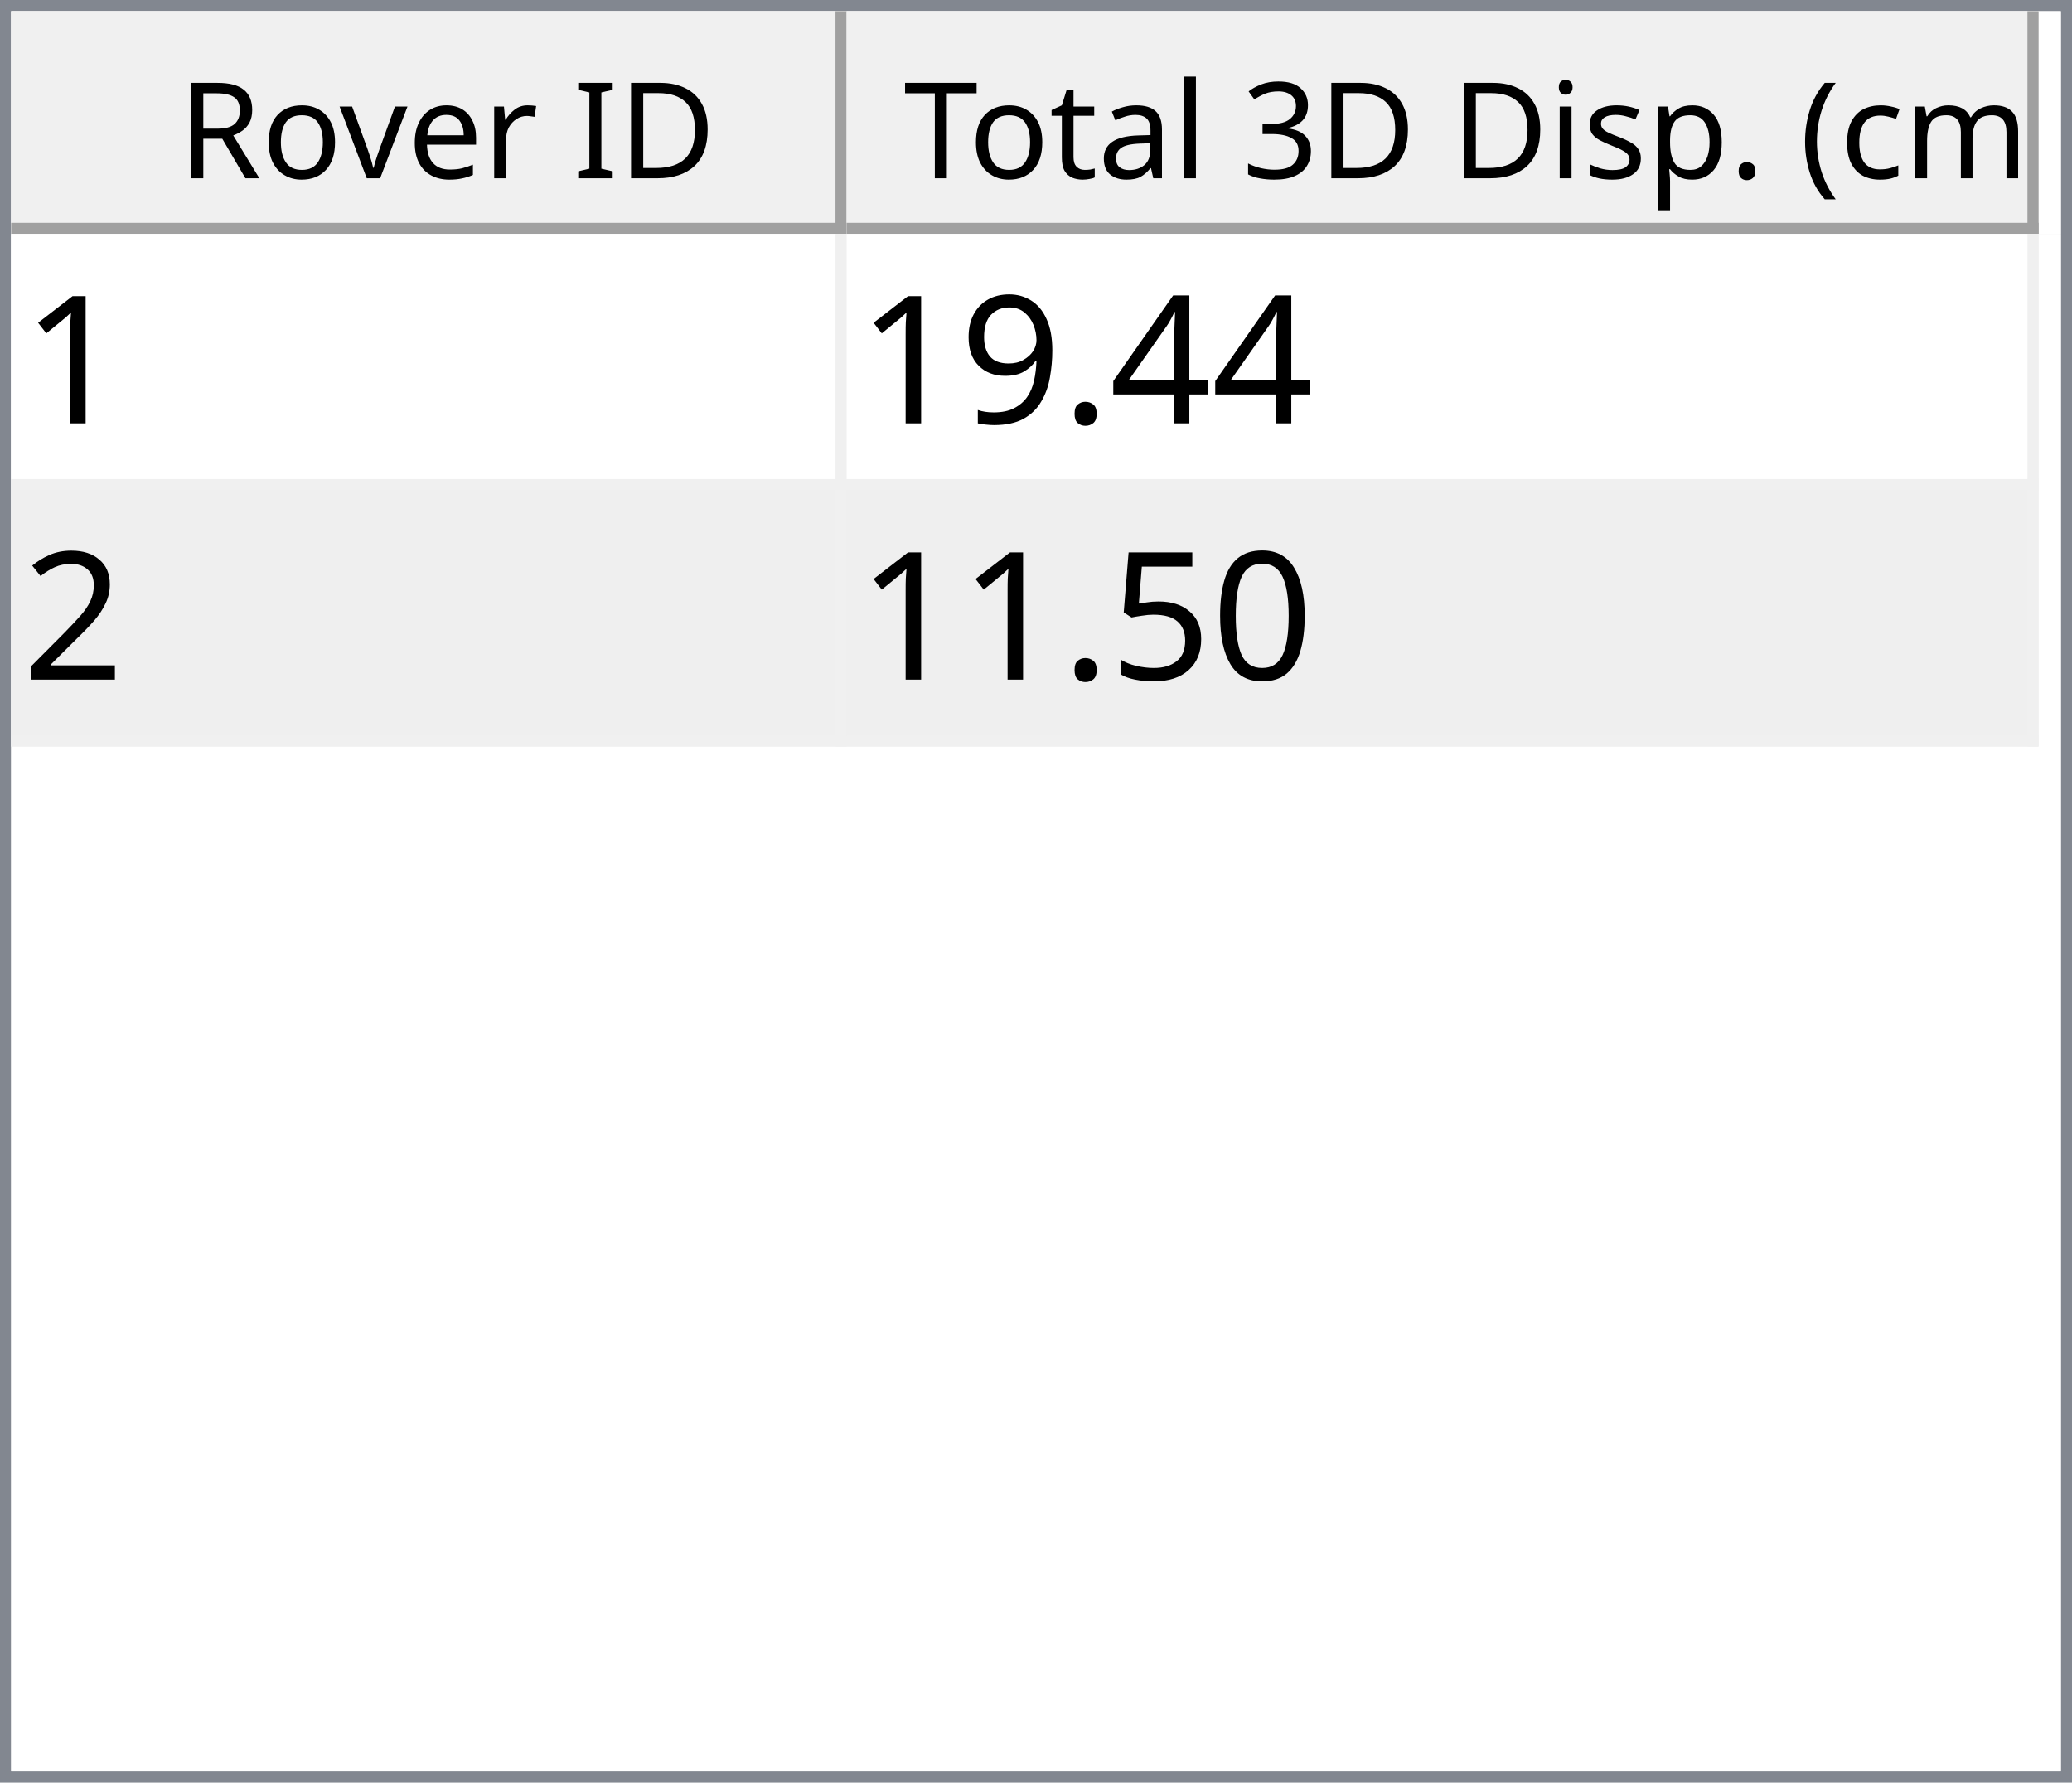
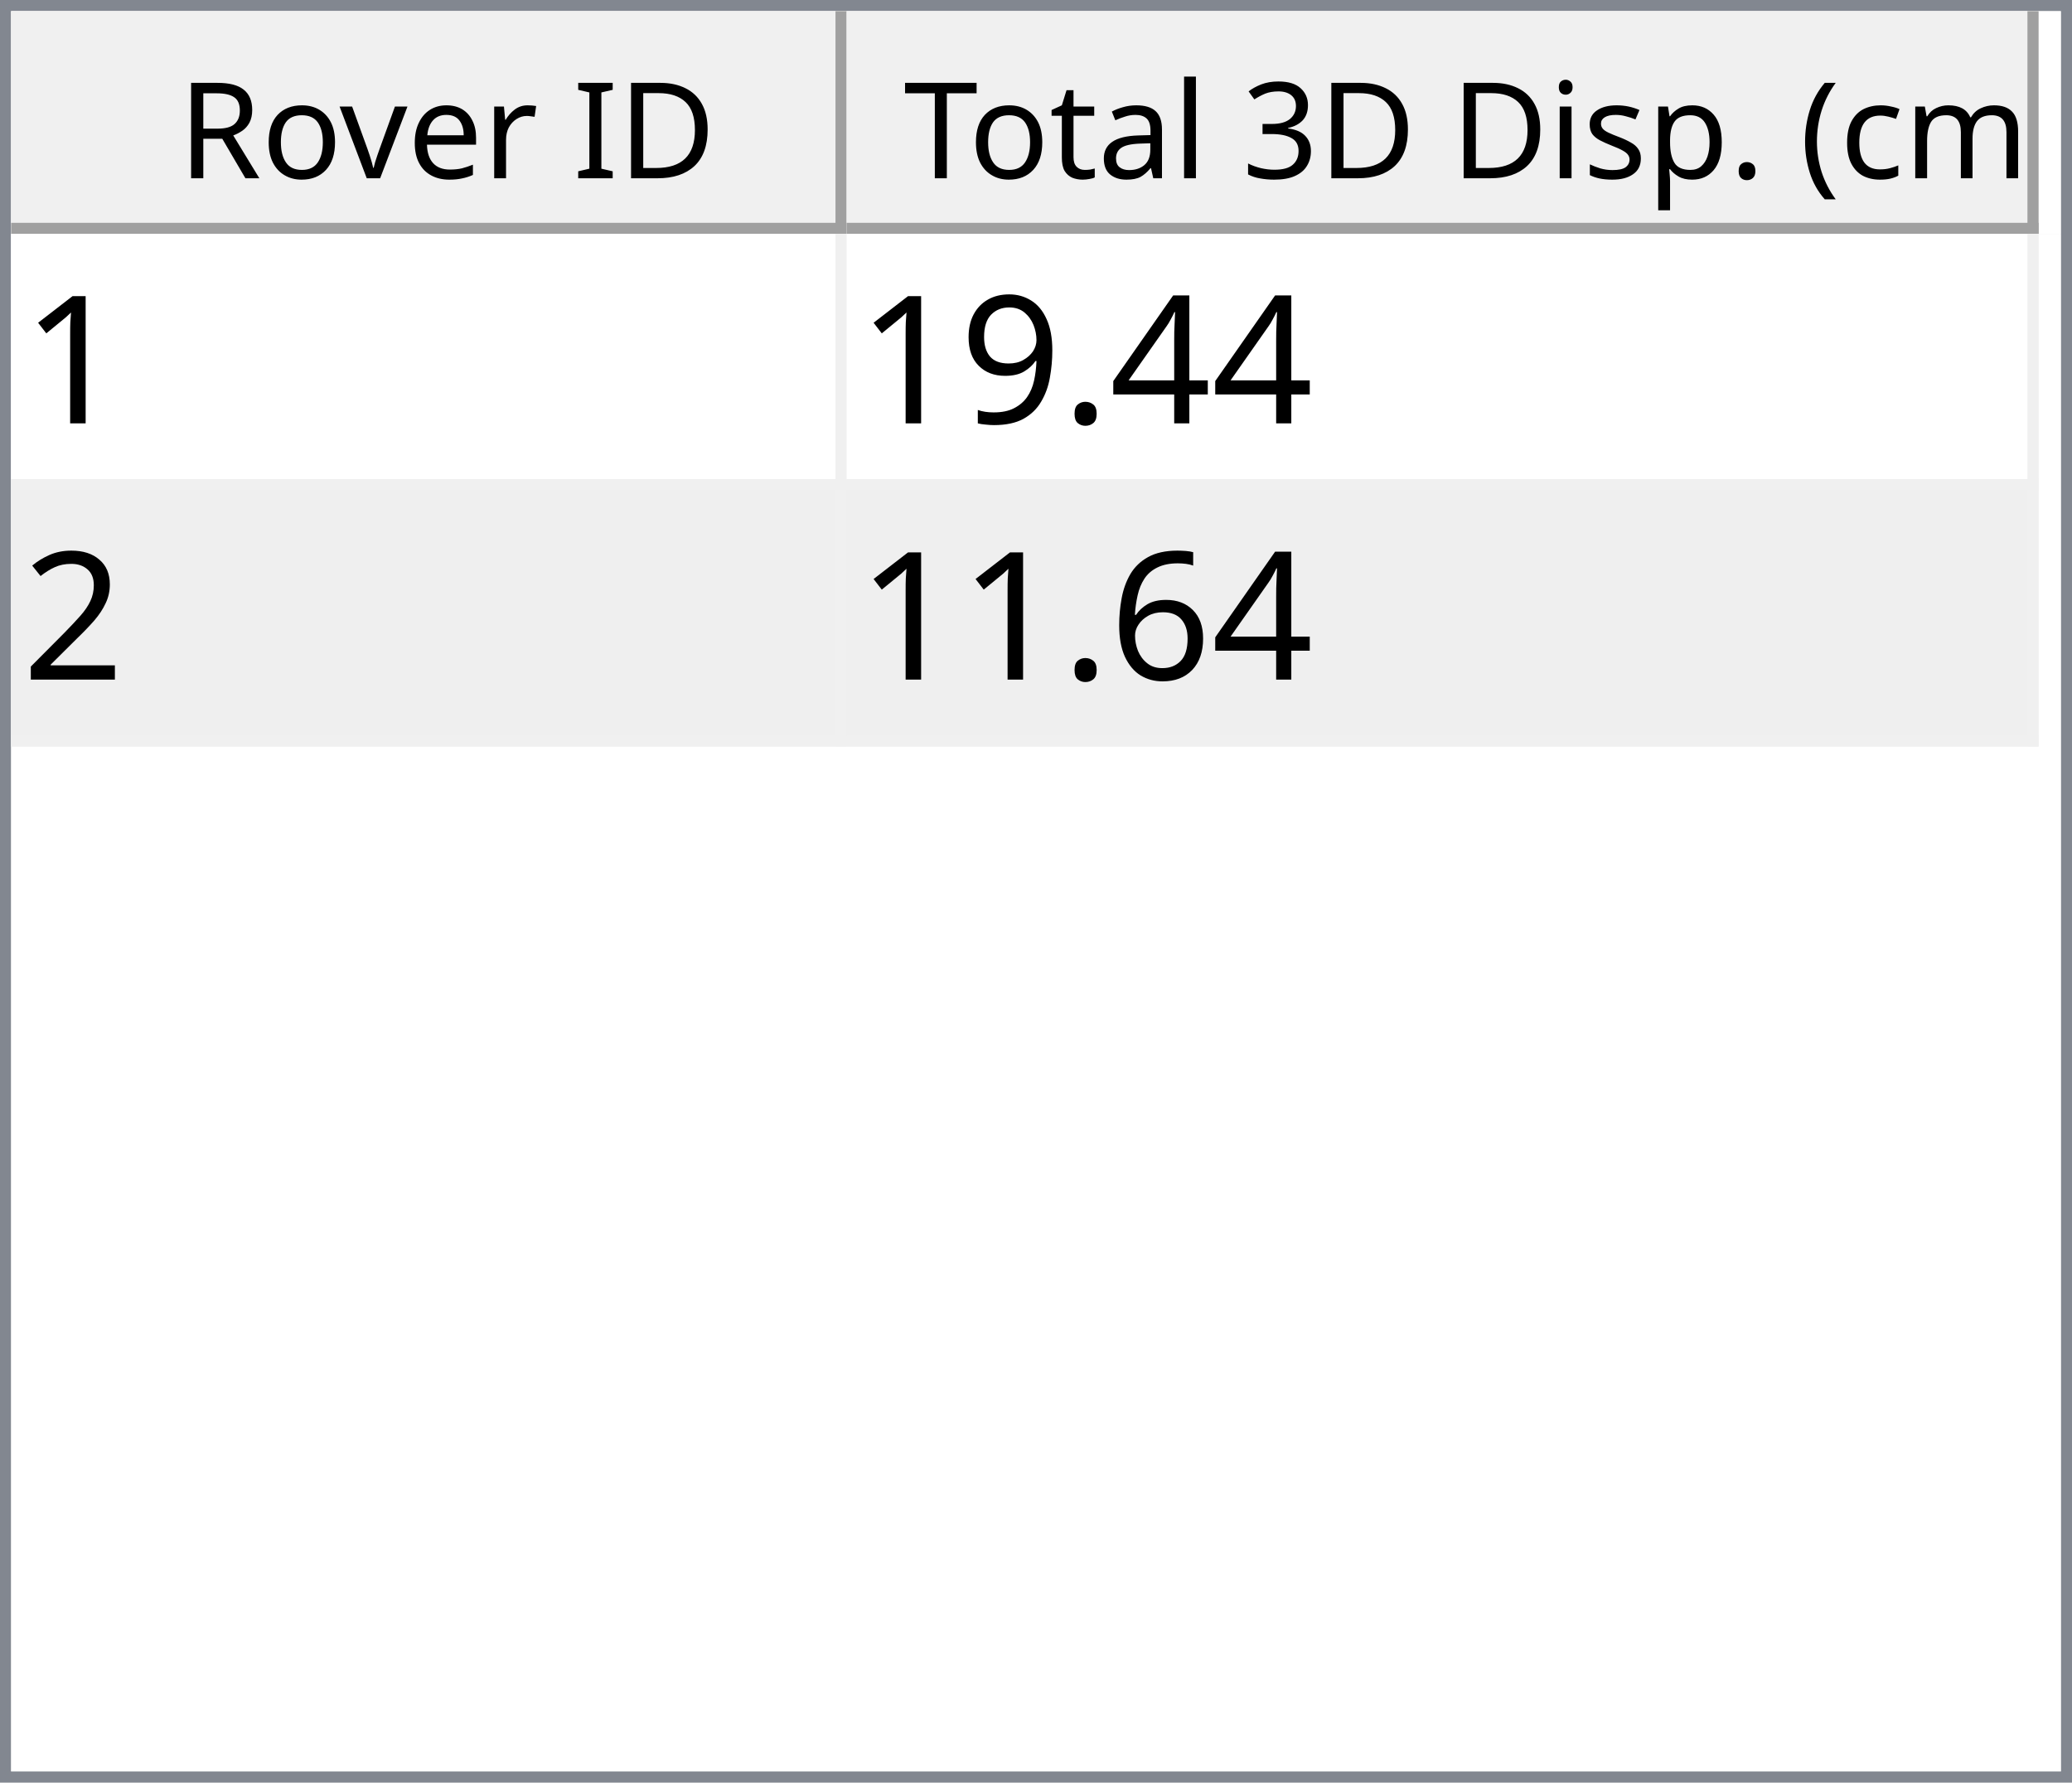
<svg xmlns="http://www.w3.org/2000/svg" style="fill-opacity:1; color-rendering:auto; color-interpolation:auto; text-rendering:auto; stroke:black; stroke-linecap:square; stroke-miterlimit:10; shape-rendering:auto; stroke-opacity:1; fill:black; stroke-dasharray:none; font-weight:normal; stroke-width:1; font-family:'Dialog'; font-style:normal; stroke-linejoin:miter; font-size:12px; stroke-dashoffset:0; image-rendering:auto;" width="186" height="160">
  <defs id="genericDefs" />
  <g>
    <defs id="defs1">
      <clipPath clipPathUnits="userSpaceOnUse" id="clipPath1">
        <path d="M0 0 L186 0 L186 160 L0 160 L0 0 Z" />
      </clipPath>
      <clipPath clipPathUnits="userSpaceOnUse" id="clipPath2">
        <path d="M0 0 L0 160 L186 160 L186 0 Z" />
      </clipPath>
      <clipPath clipPathUnits="userSpaceOnUse" id="clipPath3">
        <path d="M0 0 L0 20 L184 20 L184 0 Z" />
      </clipPath>
      <clipPath clipPathUnits="userSpaceOnUse" id="clipPath4">
        <path d="M0 0 L0 20 L75 20 L75 0 Z" />
      </clipPath>
      <clipPath clipPathUnits="userSpaceOnUse" id="clipPath5">
        <path d="M1 1 L1 19 L74 19 L74 1 Z" />
      </clipPath>
      <clipPath clipPathUnits="userSpaceOnUse" id="clipPath6">
        <path d="M0 0 L0 18 L73 18 L73 0 Z" />
      </clipPath>
      <clipPath clipPathUnits="userSpaceOnUse" id="clipPath7">
        <path d="M-0.5 -0.5 L-0.5 19.5 L74.5 19.5 L74.5 -0.5 Z" />
      </clipPath>
      <clipPath clipPathUnits="userSpaceOnUse" id="clipPath8">
        <path d="M0 0 L0 20 L107 20 L107 0 Z" />
      </clipPath>
      <clipPath clipPathUnits="userSpaceOnUse" id="clipPath9">
        <path d="M1 1 L1 19 L106 19 L106 1 Z" />
      </clipPath>
      <clipPath clipPathUnits="userSpaceOnUse" id="clipPath10">
        <path d="M0 0 L0 18 L105 18 L105 0 Z" />
      </clipPath>
      <clipPath clipPathUnits="userSpaceOnUse" id="clipPath11">
        <path d="M-0.5 -0.5 L-0.5 19.5 L106.5 19.5 L106.5 -0.5 Z" />
      </clipPath>
      <clipPath clipPathUnits="userSpaceOnUse" id="clipPath12">
        <path d="M0 0 L0 138 L184 138 L184 0 Z" />
      </clipPath>
      <clipPath clipPathUnits="userSpaceOnUse" id="clipPath13">
        <path d="M0 0 L0 46 L182 46 L182 0 Z" />
      </clipPath>
      <clipPath clipPathUnits="userSpaceOnUse" id="clipPath14">
        <path d="M-0.5 -0.5 L-0.5 45.5 L181.5 45.5 L181.5 -0.5 Z" />
      </clipPath>
      <clipPath clipPathUnits="userSpaceOnUse" id="clipPath15">
        <path d="M0 0 L0 22 L74 22 L74 0 Z" />
      </clipPath>
      <clipPath clipPathUnits="userSpaceOnUse" id="clipPath16">
        <path d="M0 0 L0 22 L106 22 L106 0 Z" />
      </clipPath>
      <font horiz-adv-x="64.551" id="font1">
        <font-face ascent="107.91" descent="25.098" units-per-em="100" style="font-style:normal; font-family:Segoe UI; font-weight:normal;" />
        <missing-glyph horiz-adv-x="64.551" d="M8.109 0 L8.109 68.266 L56.453 68.266 L56.453 0 L8.109 0 ZM15.328 7.234 L49.219 7.234 L49.219 61.031 L15.328 61.031 L15.328 7.234 Z" />
        <glyph unicode="D" horiz-adv-x="70.117" d="M9.188 0 L9.188 70.016 L28.516 70.016 Q65.531 70.016 65.531 35.891 Q65.531 19.672 55.25 9.836 Q44.969 0 27.734 0 L9.188 0 ZM17.391 62.594 L17.391 7.422 L27.828 7.422 Q41.609 7.422 49.273 14.797 Q56.938 22.172 56.938 35.688 Q56.938 62.594 28.328 62.594 L17.391 62.594 Z" />
        <glyph unicode="I" horiz-adv-x="26.611" d="M17.391 0 L9.188 0 L9.188 70.016 L17.391 70.016 L17.391 0 Z" />
        <glyph unicode=" " horiz-adv-x="27.393" d="" />
        <glyph unicode="r" horiz-adv-x="34.766" d="M34.188 41.891 Q32.078 43.5 28.125 43.5 Q23 43.5 19.555 38.672 Q16.109 33.844 16.109 25.484 L16.109 0 L8.109 0 L8.109 50 L16.109 50 L16.109 39.703 L16.312 39.703 Q18.016 44.969 21.531 47.922 Q25.047 50.875 29.391 50.875 Q32.516 50.875 34.188 50.203 L34.188 41.891 Z" />
        <glyph unicode="e" horiz-adv-x="52.295" d="M48.297 23 L12.984 23 Q13.188 14.656 17.484 10.109 Q21.781 5.562 29.297 5.562 Q37.75 5.562 44.828 11.141 L44.828 3.609 Q38.234 -1.172 27.391 -1.172 Q16.797 -1.172 10.742 5.641 Q4.688 12.453 4.688 24.812 Q4.688 36.469 11.305 43.82 Q17.922 51.172 27.734 51.172 Q37.547 51.172 42.922 44.828 Q48.297 38.484 48.297 27.203 L48.297 23 ZM40.094 29.781 Q40.047 36.719 36.75 40.578 Q33.453 44.438 27.594 44.438 Q21.922 44.438 17.969 40.383 Q14.016 36.328 13.094 29.781 L40.094 29.781 Z" />
        <glyph unicode="v" horiz-adv-x="47.9" d="M47.406 50 L27.484 0 L19.625 0 L0.688 50 L9.469 50 L22.172 13.672 Q23.578 9.672 23.922 6.688 L24.125 6.688 Q24.609 10.453 25.688 13.484 L38.969 50 L47.406 50 Z" />
        <glyph unicode="o" horiz-adv-x="58.594" d="M29 -1.172 Q17.922 -1.172 11.305 5.836 Q4.688 12.844 4.688 24.422 Q4.688 37.016 11.57 44.094 Q18.453 51.172 30.172 51.172 Q41.359 51.172 47.633 44.289 Q53.906 37.406 53.906 25.203 Q53.906 13.234 47.141 6.031 Q40.375 -1.172 29 -1.172 ZM29.594 44.438 Q21.875 44.438 17.383 39.188 Q12.891 33.938 12.891 24.703 Q12.891 15.828 17.43 10.695 Q21.969 5.562 29.594 5.562 Q37.359 5.562 41.531 10.594 Q45.703 15.625 45.703 24.906 Q45.703 34.281 41.531 39.359 Q37.359 44.438 29.594 44.438 Z" />
        <glyph unicode="R" horiz-adv-x="59.814" d="M59.375 0 L49.609 0 L37.891 19.625 Q36.281 22.359 34.766 24.289 Q33.25 26.219 31.664 27.438 Q30.078 28.656 28.25 29.219 Q26.422 29.781 24.125 29.781 L17.391 29.781 L17.391 0 L9.188 0 L9.188 70.016 L30.078 70.016 Q34.672 70.016 38.555 68.867 Q42.438 67.719 45.289 65.375 Q48.141 63.031 49.758 59.547 Q51.375 56.062 51.375 51.375 Q51.375 47.703 50.273 44.656 Q49.172 41.609 47.148 39.211 Q45.125 36.812 42.266 35.133 Q39.406 33.453 35.844 32.516 L35.844 32.328 Q37.594 31.547 38.891 30.547 Q40.188 29.547 41.359 28.18 Q42.531 26.812 43.68 25.078 Q44.828 23.344 46.234 21.047 L59.375 0 ZM17.391 62.594 L17.391 37.203 L28.516 37.203 Q31.594 37.203 34.203 38.133 Q36.812 39.062 38.719 40.797 Q40.625 42.531 41.703 45.047 Q42.781 47.562 42.781 50.688 Q42.781 56.297 39.141 59.445 Q35.5 62.594 28.609 62.594 L17.391 62.594 Z" />
        <glyph unicode=")" horiz-adv-x="30.176" d="M8.297 -15.922 L1.172 -15.922 Q16.406 2.344 16.406 26.812 Q16.406 51.469 1.078 70.016 L8.297 70.016 Q23.531 52.156 23.531 26.703 Q23.531 1.375 8.297 -15.922 Z" />
        <glyph unicode="m" horiz-adv-x="86.133" d="M79.109 0 L71.094 0 L71.094 28.719 Q71.094 37.016 68.531 40.727 Q65.969 44.438 59.906 44.438 Q54.781 44.438 51.195 39.75 Q47.609 35.062 47.609 28.516 L47.609 0 L39.594 0 L39.594 29.688 Q39.594 44.438 28.219 44.438 Q22.953 44.438 19.531 40.016 Q16.109 35.594 16.109 28.516 L16.109 0 L8.109 0 L8.109 50 L16.109 50 L16.109 42.094 L16.312 42.094 Q21.625 51.172 31.844 51.172 Q36.969 51.172 40.773 48.312 Q44.578 45.453 46 40.828 Q51.562 51.172 62.594 51.172 Q79.109 51.172 79.109 30.812 L79.109 0 Z" />
        <glyph unicode="c" horiz-adv-x="46.191" d="M42.188 2.297 Q36.422 -1.172 28.516 -1.172 Q17.828 -1.172 11.258 5.789 Q4.688 12.75 4.688 23.828 Q4.688 36.188 11.766 43.68 Q18.844 51.172 30.672 51.172 Q37.25 51.172 42.281 48.734 L42.281 40.531 Q36.719 44.438 30.375 44.438 Q22.703 44.438 17.797 38.945 Q12.891 33.453 12.891 24.516 Q12.891 15.719 17.508 10.641 Q22.125 5.562 29.891 5.562 Q36.422 5.562 42.188 9.906 L42.188 2.297 Z" />
        <glyph unicode="(" horiz-adv-x="30.176" d="M29.109 -15.922 L21.969 -15.922 Q6.844 1.375 6.844 26.703 Q6.844 52.156 21.969 70.016 L29.203 70.016 Q13.875 51.469 13.875 26.812 Q13.875 2.344 29.109 -15.922 Z" />
        <glyph unicode="." horiz-adv-x="21.68" d="M10.891 -1.078 Q8.641 -1.078 7.055 0.539 Q5.469 2.156 5.469 4.391 Q5.469 6.641 7.055 8.273 Q8.641 9.906 10.891 9.906 Q13.188 9.906 14.797 8.273 Q16.406 6.641 16.406 4.391 Q16.406 2.156 14.797 0.539 Q13.188 -1.078 10.891 -1.078 Z" />
        <glyph unicode="p" horiz-adv-x="58.789" d="M16.312 7.234 L16.109 7.234 L16.109 -23 L8.109 -23 L8.109 50 L16.109 50 L16.109 41.219 L16.312 41.219 Q22.219 51.172 33.594 51.172 Q43.266 51.172 48.688 44.461 Q54.109 37.75 54.109 26.469 Q54.109 13.922 48 6.375 Q41.891 -1.172 31.297 -1.172 Q21.578 -1.172 16.312 7.234 ZM16.109 27.391 L16.109 20.406 Q16.109 14.203 20.141 9.883 Q24.172 5.562 30.375 5.562 Q37.641 5.562 41.773 11.133 Q45.906 16.703 45.906 26.609 Q45.906 34.969 42.047 39.703 Q38.188 44.438 31.594 44.438 Q24.609 44.438 20.359 39.578 Q16.109 34.719 16.109 27.391 Z" />
        <glyph unicode="s" horiz-adv-x="42.432" d="M5.078 1.812 L5.078 10.406 Q11.625 5.562 19.484 5.562 Q30.031 5.562 30.031 12.594 Q30.031 14.594 29.125 15.992 Q28.219 17.391 26.68 18.461 Q25.141 19.531 23.07 20.383 Q21 21.234 18.609 22.172 Q15.281 23.484 12.766 24.828 Q10.25 26.172 8.57 27.859 Q6.891 29.547 6.031 31.695 Q5.172 33.844 5.172 36.719 Q5.172 40.234 6.789 42.945 Q8.406 45.656 11.086 47.484 Q13.766 49.312 17.211 50.242 Q20.656 51.172 24.312 51.172 Q30.812 51.172 35.938 48.922 L35.938 40.828 Q30.422 44.438 23.25 44.438 Q21 44.438 19.195 43.922 Q17.391 43.406 16.094 42.477 Q14.797 41.547 14.086 40.258 Q13.375 38.969 13.375 37.406 Q13.375 35.453 14.086 34.133 Q14.797 32.812 16.164 31.789 Q17.531 30.766 19.484 29.938 Q21.438 29.109 23.922 28.125 Q27.25 26.859 29.883 25.516 Q32.516 24.172 34.375 22.484 Q36.234 20.797 37.234 18.602 Q38.234 16.406 38.234 13.375 Q38.234 9.672 36.602 6.938 Q34.969 4.203 32.234 2.398 Q29.5 0.594 25.93 -0.289 Q22.359 -1.172 18.453 -1.172 Q10.75 -1.172 5.078 1.812 Z" />
        <glyph unicode="i" horiz-adv-x="24.219" d="M12.203 62.703 Q10.062 62.703 8.547 64.164 Q7.031 65.625 7.031 67.875 Q7.031 70.125 8.547 71.609 Q10.062 73.094 12.203 73.094 Q14.406 73.094 15.945 71.609 Q17.484 70.125 17.484 67.875 Q17.484 65.719 15.945 64.211 Q14.406 62.703 12.203 62.703 ZM16.109 0 L8.109 0 L8.109 50 L16.109 50 L16.109 0 Z" />
        <glyph unicode="3" horiz-adv-x="53.906" d="M46.531 19.828 Q46.531 15.094 44.75 11.211 Q42.969 7.328 39.719 4.57 Q36.469 1.812 31.93 0.297 Q27.391 -1.219 21.922 -1.219 Q11.922 -1.219 6 2.594 L6 11.188 Q13.094 5.609 22.219 5.609 Q25.875 5.609 28.828 6.539 Q31.781 7.469 33.906 9.227 Q36.031 10.984 37.18 13.477 Q38.328 15.969 38.328 19.094 Q38.328 32.812 18.797 32.812 L12.984 32.812 L12.984 39.594 L18.5 39.594 Q35.797 39.594 35.797 52.484 Q35.797 64.406 22.609 64.406 Q15.188 64.406 8.688 59.422 L8.688 67.188 Q15.375 71.188 24.609 71.188 Q29 71.188 32.57 69.969 Q36.141 68.75 38.68 66.555 Q41.219 64.359 42.609 61.281 Q44 58.203 44 54.5 Q44 40.672 30.031 36.719 L30.031 36.531 Q33.594 36.141 36.625 34.797 Q39.656 33.453 41.852 31.305 Q44.047 29.156 45.289 26.25 Q46.531 23.344 46.531 19.828 Z" />
        <glyph unicode="l" horiz-adv-x="24.219" d="M16.109 0 L8.109 0 L8.109 74.031 L16.109 74.031 L16.109 0 Z" />
        <glyph unicode="a" horiz-adv-x="50.879" d="M43.891 0 L35.891 0 L35.891 7.812 L35.688 7.812 Q30.469 -1.172 20.312 -1.172 Q12.844 -1.172 8.617 2.781 Q4.391 6.734 4.391 13.281 Q4.391 27.297 20.906 29.594 L35.891 31.688 Q35.891 44.438 25.594 44.438 Q16.547 44.438 9.281 38.281 L9.281 46.484 Q16.656 51.172 26.266 51.172 Q43.891 51.172 43.891 32.516 L43.891 0 ZM35.891 25.297 L23.828 23.641 Q18.266 22.859 15.43 20.875 Q12.594 18.891 12.594 13.875 Q12.594 10.203 15.211 7.883 Q17.828 5.562 22.172 5.562 Q28.125 5.562 32.008 9.742 Q35.891 13.922 35.891 20.312 L35.891 25.297 Z" />
        <glyph unicode="t" horiz-adv-x="33.887" d="M31.297 0.484 Q28.469 -1.078 23.828 -1.078 Q10.688 -1.078 10.688 13.578 L10.688 43.172 L2.094 43.172 L2.094 50 L10.688 50 L10.688 62.203 L18.703 64.797 L18.703 50 L31.297 50 L31.297 43.172 L18.703 43.172 L18.703 14.984 Q18.703 9.969 20.414 7.82 Q22.125 5.672 26.078 5.672 Q29.109 5.672 31.297 7.328 L31.297 0.484 Z" />
        <glyph unicode="T" horiz-adv-x="52.393" d="M50.594 62.594 L30.375 62.594 L30.375 0 L22.172 0 L22.172 62.594 L2 62.594 L2 70.016 L50.594 70.016 L50.594 62.594 Z" />
      </font>
      <font horiz-adv-x="75.0" id="font2">
        <font-face ascent="100.537" descent="21.973" units-per-em="100" style="font-style:normal; font-family:sans-serif; font-weight:normal;" />
        <missing-glyph horiz-adv-x="75.0" d="M12.5 0 L12.5 62.5 L62.5 62.5 L62.5 0 L12.5 0 ZM14.062 1.562 L60.938 1.562 L60.938 60.938 L14.062 60.938 L14.062 1.562 Z" />
        <glyph unicode="1" horiz-adv-x="55.615" d="M37.25 0 L28.469 0 L28.469 56 Q25.297 52.984 20.141 49.953 Q14.984 46.922 10.891 45.406 L10.891 53.906 Q18.266 57.375 23.781 62.305 Q29.297 67.234 31.594 71.875 L37.25 71.875 L37.25 0 Z" />
        <glyph unicode="4" horiz-adv-x="55.615" d="M32.328 0 L32.328 17.141 L1.266 17.141 L1.266 25.203 L33.938 71.578 L41.109 71.578 L41.109 25.203 L50.781 25.203 L50.781 17.141 L41.109 17.141 L41.109 0 L32.328 0 ZM32.328 25.203 L32.328 57.469 L9.906 25.203 L32.328 25.203 Z" />
        <glyph unicode="." horiz-adv-x="27.783" d="M9.078 0 L9.078 10.016 L19.094 10.016 L19.094 0 L9.078 0 Z" />
        <glyph unicode="9" horiz-adv-x="55.615" d="M5.469 16.547 L13.922 17.328 Q14.984 11.375 18.016 8.688 Q21.047 6 25.781 6 Q29.828 6 32.883 7.859 Q35.938 9.719 37.891 12.82 Q39.844 15.922 41.164 21.195 Q42.484 26.469 42.484 31.938 Q42.484 32.516 42.438 33.688 Q39.797 29.5 35.234 26.883 Q30.672 24.266 25.344 24.266 Q16.453 24.266 10.305 30.711 Q4.156 37.156 4.156 47.703 Q4.156 58.594 10.578 65.234 Q17 71.875 26.656 71.875 Q33.641 71.875 39.43 68.117 Q45.219 64.359 48.219 57.398 Q51.219 50.438 51.219 37.25 Q51.219 23.531 48.242 15.406 Q45.266 7.281 39.383 3.031 Q33.5 -1.219 25.594 -1.219 Q17.188 -1.219 11.867 3.445 Q6.547 8.109 5.469 16.547 ZM41.453 48.141 Q41.453 55.719 37.43 60.156 Q33.406 64.594 27.734 64.594 Q21.875 64.594 17.531 59.812 Q13.188 55.031 13.188 47.406 Q13.188 40.578 17.312 36.305 Q21.438 32.031 27.484 32.031 Q33.594 32.031 37.523 36.305 Q41.453 40.578 41.453 48.141 Z" />
        <glyph unicode="2" horiz-adv-x="55.615" d="M50.344 8.453 L50.344 0 L3.031 0 Q2.938 3.172 4.047 6.109 Q5.859 10.938 9.836 15.625 Q13.812 20.312 21.344 26.469 Q33.016 36.031 37.117 41.625 Q41.219 47.219 41.219 52.203 Q41.219 57.422 37.477 61.008 Q33.734 64.594 27.734 64.594 Q21.391 64.594 17.578 60.789 Q13.766 56.984 13.719 50.25 L4.688 51.172 Q5.609 61.281 11.664 66.578 Q17.719 71.875 27.938 71.875 Q38.234 71.875 44.242 66.164 Q50.25 60.453 50.25 52 Q50.25 47.703 48.492 43.555 Q46.734 39.406 42.656 34.812 Q38.578 30.219 29.109 22.219 Q21.188 15.578 18.945 13.211 Q16.703 10.844 15.234 8.453 L50.344 8.453 Z" />
-         <glyph unicode="0" horiz-adv-x="55.615" d="M4.156 35.297 Q4.156 48 6.766 55.742 Q9.375 63.484 14.523 67.68 Q19.672 71.875 27.484 71.875 Q33.25 71.875 37.594 69.555 Q41.938 67.234 44.773 62.867 Q47.609 58.5 49.219 52.227 Q50.828 45.953 50.828 35.297 Q50.828 22.703 48.242 14.969 Q45.656 7.234 40.508 3.008 Q35.359 -1.219 27.484 -1.219 Q17.141 -1.219 11.234 6.203 Q4.156 15.141 4.156 35.297 ZM13.188 35.297 Q13.188 17.672 17.312 11.836 Q21.438 6 27.484 6 Q33.547 6 37.672 11.859 Q41.797 17.719 41.797 35.297 Q41.797 52.984 37.672 58.789 Q33.547 64.594 27.391 64.594 Q21.344 64.594 17.719 59.469 Q13.188 52.938 13.188 35.297 Z" />
-         <glyph unicode="5" horiz-adv-x="55.615" d="M4.156 18.75 L13.375 19.531 Q14.406 12.797 18.141 9.398 Q21.875 6 27.156 6 Q33.5 6 37.891 10.789 Q42.281 15.578 42.281 23.484 Q42.281 31 38.062 35.352 Q33.844 39.703 27 39.703 Q22.75 39.703 19.336 37.773 Q15.922 35.844 13.969 32.766 L5.719 33.844 L12.641 70.609 L48.25 70.609 L48.25 62.203 L19.672 62.203 L15.828 42.969 Q22.266 47.469 29.344 47.469 Q38.719 47.469 45.164 40.969 Q51.609 34.469 51.609 24.266 Q51.609 14.547 45.953 7.469 Q39.062 -1.219 27.156 -1.219 Q17.391 -1.219 11.211 4.25 Q5.031 9.719 4.156 18.75 Z" />
+         <glyph unicode="6" horiz-adv-x="55.615" d="M49.75 54.047 L41.016 53.375 Q39.844 58.547 37.703 60.891 Q34.125 64.656 28.906 64.656 Q24.703 64.656 21.531 62.312 Q17.391 59.281 14.992 53.469 Q12.594 47.656 12.5 36.922 Q15.672 41.75 20.266 44.094 Q24.859 46.438 29.891 46.438 Q38.672 46.438 44.852 39.969 Q51.031 33.5 51.031 23.25 Q51.031 16.5 48.125 10.719 Q45.219 4.938 40.141 1.859 Q35.062 -1.219 28.609 -1.219 Q17.625 -1.219 10.695 6.859 Q3.766 14.938 3.766 33.5 Q3.766 54.25 11.422 63.672 Q18.109 71.875 29.438 71.875 Q37.891 71.875 43.289 67.141 Q48.688 62.406 49.75 54.047 ZM13.875 23.188 Q13.875 18.656 15.797 14.508 Q17.719 10.359 21.188 8.18 Q24.656 6 28.469 6 Q34.031 6 38.039 10.492 Q42.047 14.984 42.047 22.703 Q42.047 30.125 38.086 34.398 Q34.125 38.672 28.125 38.672 Q22.172 38.672 18.023 34.398 Q13.875 30.125 13.875 23.188 Z" />
      </font>
    </defs>
    <g style="fill:white; stroke:white;">
      <rect x="0" y="0" width="186" style="clip-path:url(#clipPath1); stroke:none;" height="160" />
    </g>
    <g style="fill:white; text-rendering:optimizeSpeed; color-rendering:optimizeSpeed; image-rendering:optimizeSpeed; shape-rendering:crispEdges; stroke:white; color-interpolation:sRGB;">
      <rect x="0" width="186" height="160" y="0" style="stroke:none;" />
      <path style="stroke:none;" d="M0 160 L186 160 L186 0 L0 0 Z" />
    </g>
    <g style="fill:rgb(240,240,240); font-family:'Segoe UI'; stroke:rgb(240,240,240);">
      <rect x="0" y="0" width="186" style="clip-path:url(#clipPath2); stroke:none;" height="160" />
    </g>
    <g style="fill:rgb(130,135,144); font-family:'Segoe UI'; stroke:rgb(130,135,144);">
      <path d="M0 0 L186 0 L186 160 L0 160 L0 0 ZM1 1 L185 1 L185 159 L1 159 L1 1 Z" style="fill-rule:evenodd; clip-path:url(#clipPath2); stroke:none;" />
    </g>
    <g style="fill:white; font-family:'Segoe UI'; stroke:white;" transform="translate(1,1)">
      <rect x="0" y="0" width="184" style="clip-path:url(#clipPath3); stroke:none;" height="20" />
    </g>
    <g style="fill:rgb(240,240,240); font-family:'Segoe UI'; stroke:rgb(240,240,240);" transform="translate(1,1)">
      <rect x="0" y="0" width="75" style="clip-path:url(#clipPath4); stroke:none;" height="20" />
    </g>
    <g style="font-family:'Segoe UI';" transform="translate(2,2)">
      <text x="14" xml:space="preserve" y="14" style="clip-path:url(#clipPath6); stroke:none;">Rover ID</text>
    </g>
    <g style="fill:rgb(160,160,160); font-family:'Segoe UI'; stroke:rgb(160,160,160); stroke-linejoin:bevel;" transform="translate(1.5,1.5)">
      <line x1="74" x2="74" y1="0" style="fill:none; clip-path:url(#clipPath7);" y2="19" />
    </g>
    <g style="fill:rgb(160,160,160); font-family:'Segoe UI'; stroke:rgb(160,160,160); stroke-linejoin:bevel;" transform="matrix(1,0,0,1,1,1) translate(0.5,0.5)">
      <line x1="0" x2="74" y1="19" style="fill:none; clip-path:url(#clipPath7);" y2="19" />
    </g>
    <g style="fill:rgb(240,240,240); font-family:'Segoe UI'; stroke:rgb(240,240,240);" transform="translate(76,1)">
      <rect x="0" y="0" width="107" style="clip-path:url(#clipPath8); stroke:none;" height="20" />
    </g>
    <g style="font-family:'Segoe UI';" transform="translate(77,2)">
      <text x="1" xml:space="preserve" y="14" style="clip-path:url(#clipPath10); stroke:none;"> Total 3D Disp. (cm)</text>
    </g>
    <g style="fill:rgb(160,160,160); font-family:'Segoe UI'; stroke:rgb(160,160,160); stroke-linejoin:bevel;" transform="translate(76.5,1.5)">
      <line x1="106" x2="106" y1="0" style="fill:none; clip-path:url(#clipPath11);" y2="19" />
    </g>
    <g style="fill:rgb(160,160,160); font-family:'Segoe UI'; stroke:rgb(160,160,160); stroke-linejoin:bevel;" transform="matrix(1,0,0,1,76,1) translate(0.5,0.5)">
      <line x1="0" x2="106" y1="19" style="fill:none; clip-path:url(#clipPath11);" y2="19" />
    </g>
    <g style="fill:white; font-family:'Segoe UI'; stroke:white;" transform="translate(1,21)">
      <rect x="0" y="0" width="184" style="clip-path:url(#clipPath12); stroke:none;" height="138" />
    </g>
    <g style="fill:rgb(240,240,240); font-size:16px; font-family:sans-serif; stroke:rgb(240,240,240);" transform="translate(1,21)">
      <rect x="0" y="0" width="182" style="clip-path:url(#clipPath13); stroke:none;" height="46" />
      <line transform="translate(0.5,0.5)" x1="0" x2="181" y1="22" style="clip-path:url(#clipPath14); fill:none; stroke-linejoin:bevel;" y2="22" />
    </g>
    <g transform="matrix(1,0,0,1,1,21) translate(0.5,0.5)" style="fill:rgb(240,240,240); font-size:16px; font-family:sans-serif; stroke:rgb(240,240,240); stroke-linejoin:bevel;">
      <line x1="0" x2="181" y1="45" style="fill:none; clip-path:url(#clipPath14);" y2="45" />
    </g>
    <g transform="matrix(1,0,0,1,1,21) translate(0.5,0.5)" style="fill:rgb(240,240,240); font-size:16px; font-family:sans-serif; stroke:rgb(240,240,240); stroke-linejoin:bevel;">
      <line x1="74" x2="74" y1="0" style="fill:none; clip-path:url(#clipPath14);" y2="45" />
    </g>
    <g transform="matrix(1,0,0,1,1,21) translate(0.5,0.5)" style="fill:rgb(240,240,240); font-size:16px; font-family:sans-serif; stroke:rgb(240,240,240); stroke-linejoin:bevel;">
      <line x1="181" x2="181" y1="0" style="fill:none; clip-path:url(#clipPath14);" y2="45" />
    </g>
    <g style="fill:white; font-size:16px; font-family:sans-serif; stroke:white;" transform="matrix(1,0,0,1,1,21)">
      <rect x="0" y="0" width="74" style="clip-path:url(#clipPath15); stroke:none;" height="22" />
      <text x="1" y="17" style="fill:black; clip-path:url(#clipPath15); stroke:none;" xml:space="preserve">1</text>
    </g>
    <g style="fill:white; font-size:16px; font-family:sans-serif; stroke:white;" transform="matrix(1,0,0,1,1,21) translate(75,0)">
      <rect x="0" y="0" width="106" style="clip-path:url(#clipPath16); stroke:none;" height="22" />
      <text x="1" y="17" style="fill:black; clip-path:url(#clipPath16); stroke:none;" xml:space="preserve">19.44</text>
    </g>
    <g style="fill:rgb(239,239,239); font-size:16px; font-family:sans-serif; stroke:rgb(239,239,239);" transform="matrix(1,0,0,1,1,21) translate(0,23)">
      <rect x="0" y="0" width="74" style="clip-path:url(#clipPath15); stroke:none;" height="22" />
      <text x="1" y="17" style="fill:black; clip-path:url(#clipPath15); stroke:none;" xml:space="preserve">2</text>
    </g>
    <g style="fill:rgb(239,239,239); font-size:16px; font-family:sans-serif; stroke:rgb(239,239,239);" transform="matrix(1,0,0,1,1,21) translate(75,23)">
      <rect x="0" y="0" width="106" style="clip-path:url(#clipPath16); stroke:none;" height="22" />
-       <text x="1" y="17" style="fill:black; clip-path:url(#clipPath16); stroke:none;" xml:space="preserve">11.50</text>
+       <text x="1" y="17" style="fill:black; clip-path:url(#clipPath16); stroke:none;" xml:space="preserve">11.64</text>
    </g>
  </g>
</svg>
